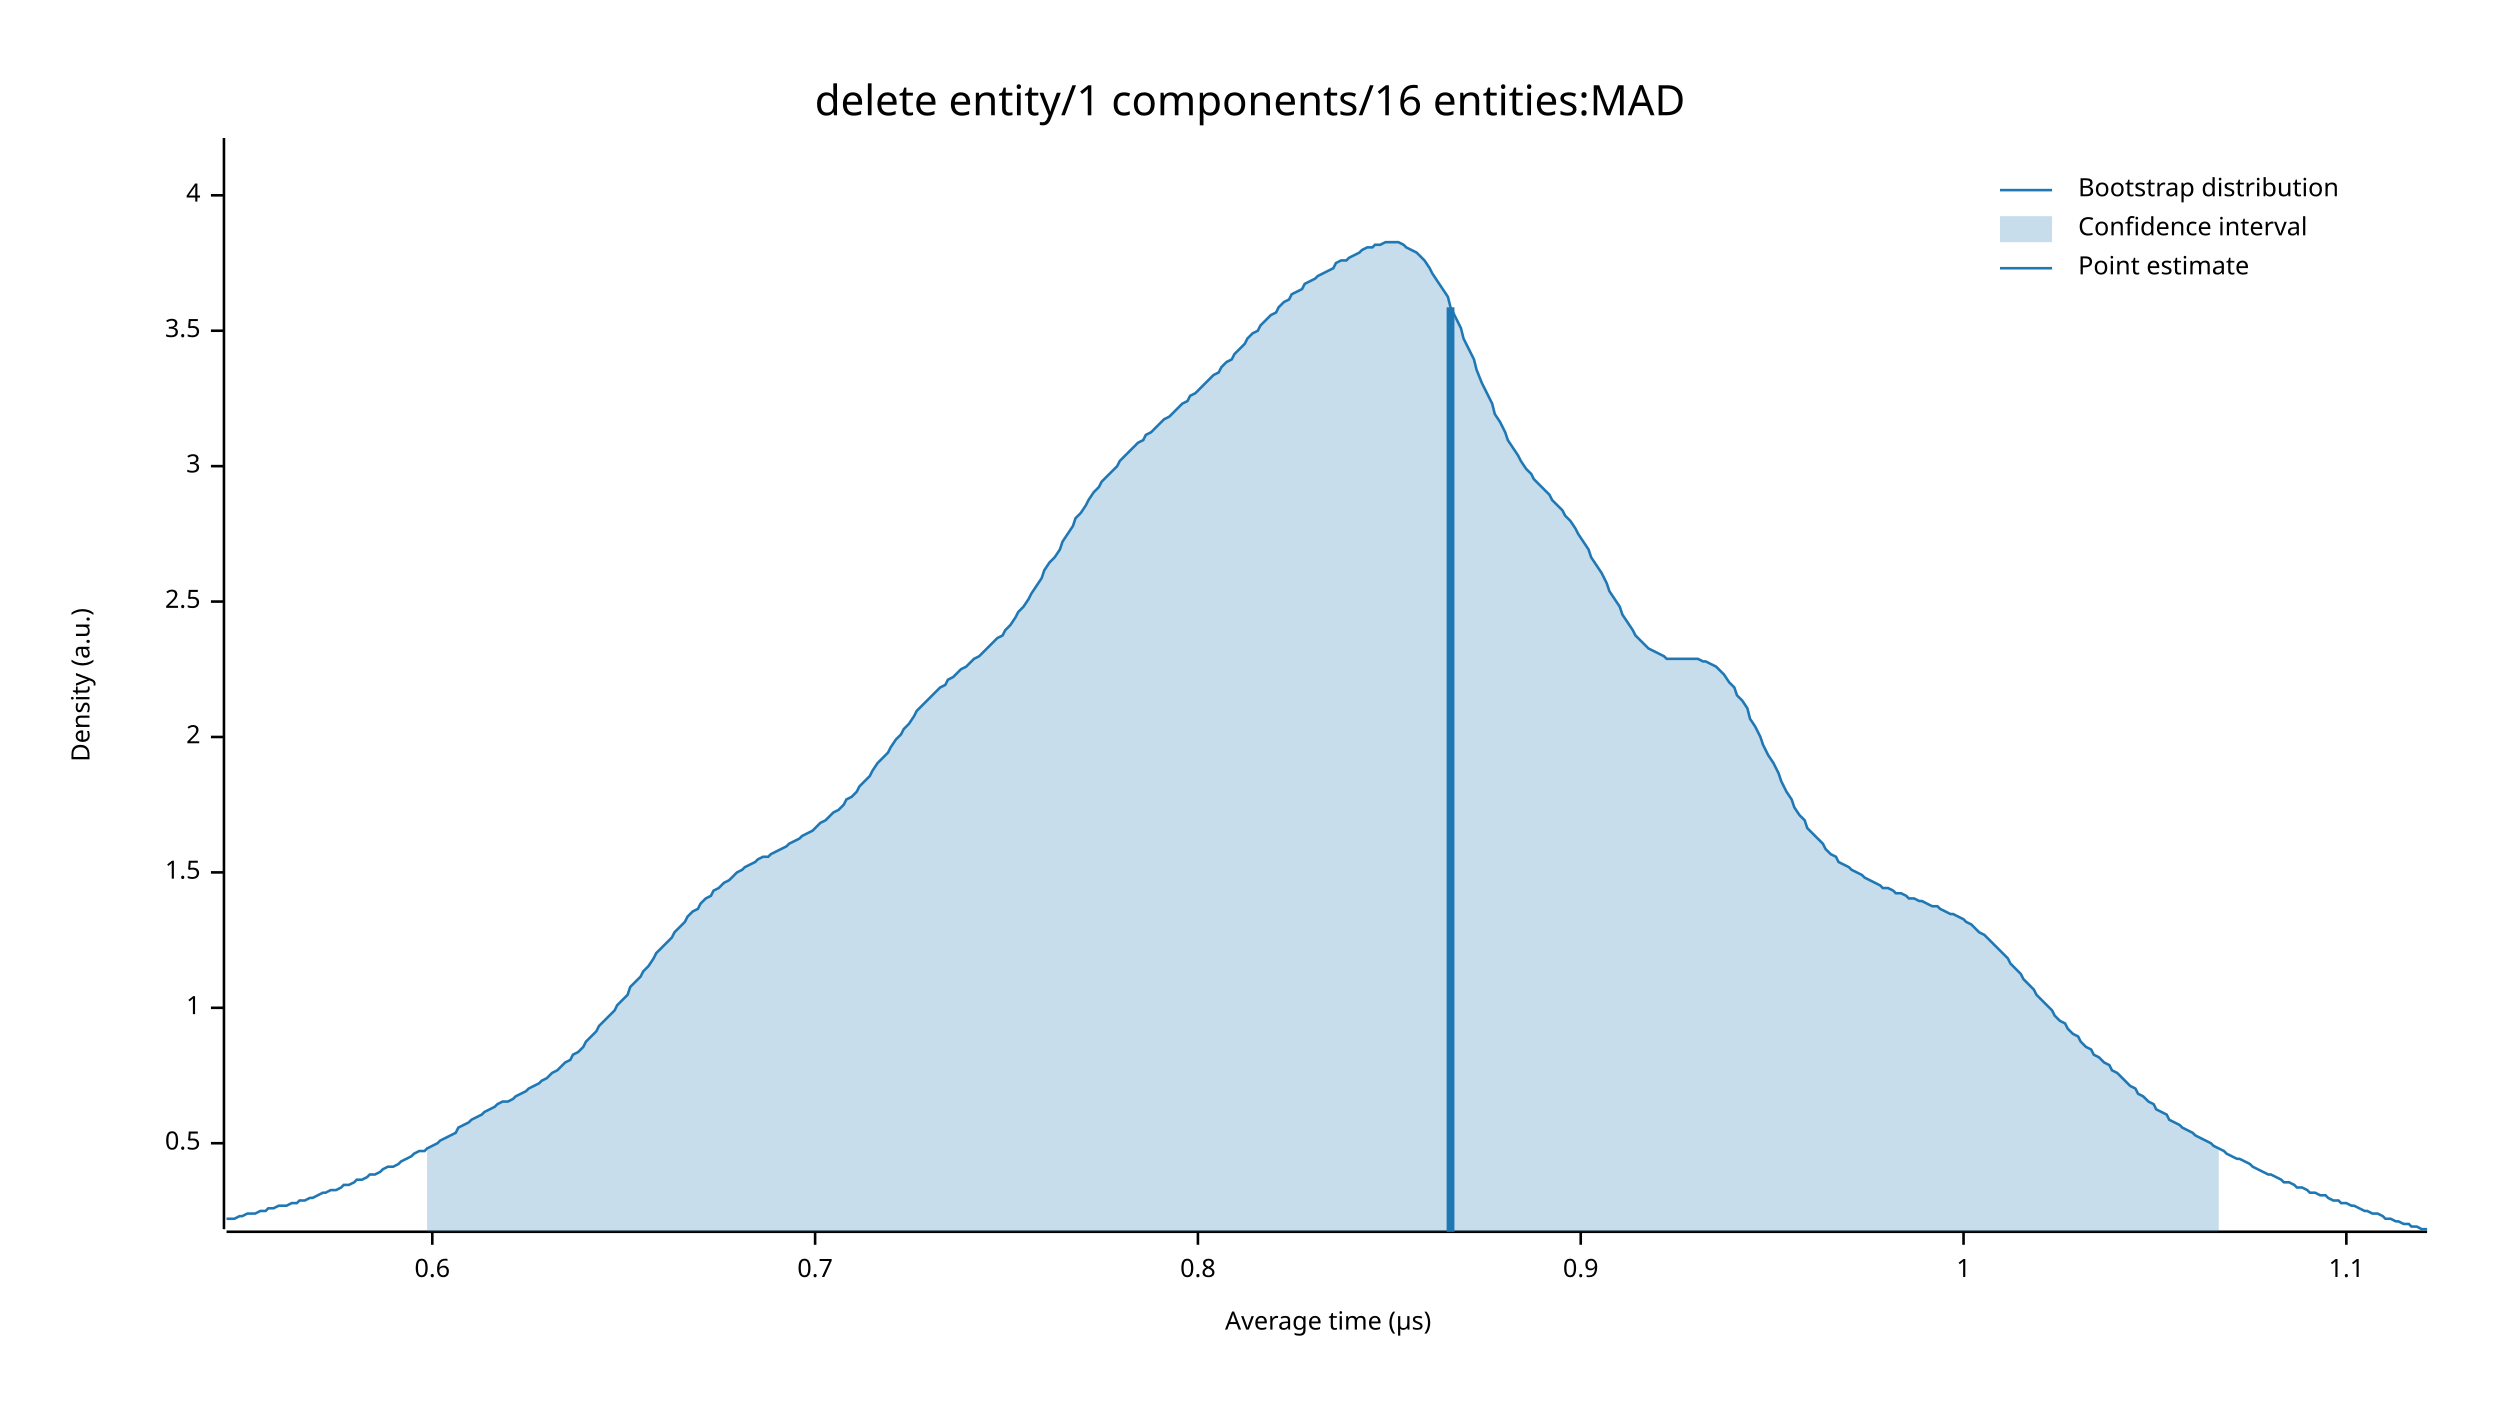
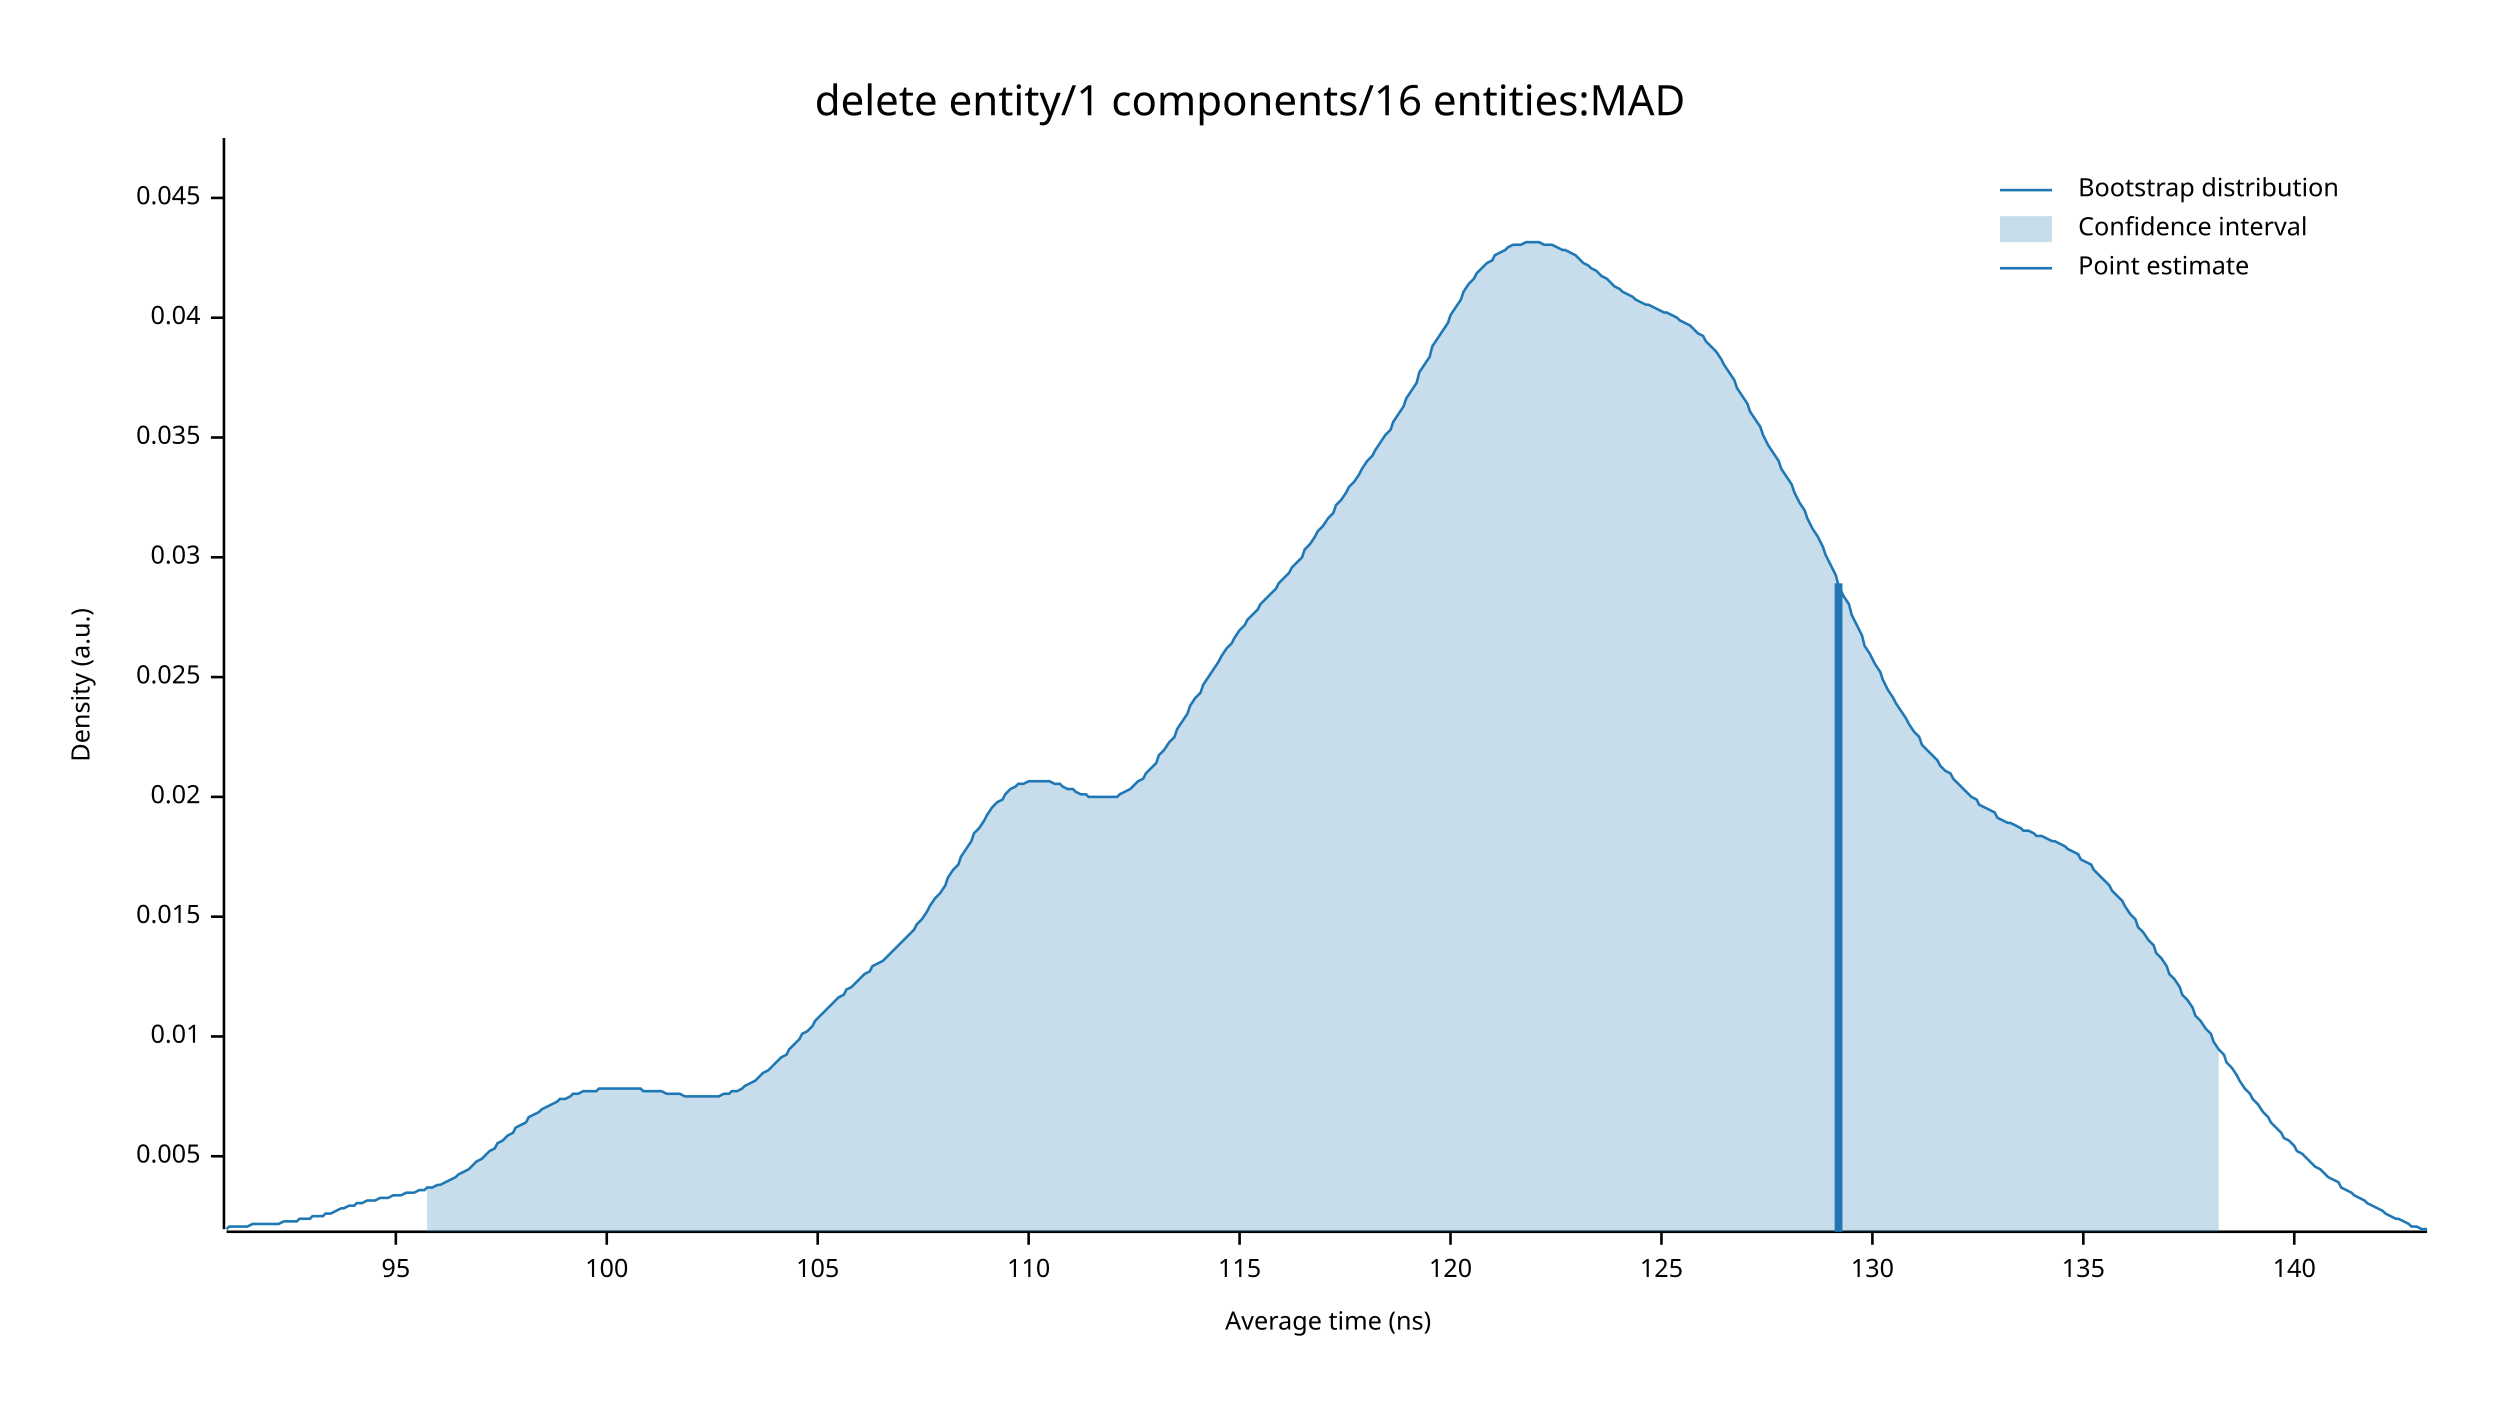
<svg xmlns="http://www.w3.org/2000/svg" width="960" height="540" viewBox="0 0 960 540">
  <text x="480" y="32" dy="0.76em" text-anchor="middle" font-family="sans-serif" font-size="16.129" opacity="1" fill="#000000">
delete entity/1 components/16 entities:MAD
</text>
  <text x="27" y="263" dy="0.76em" text-anchor="middle" font-family="sans-serif" font-size="9.677" opacity="1" fill="#000000" transform="rotate(270, 27, 263)">
Density (a.u.)
</text>
  <text x="510" y="513" dy="-0.5ex" text-anchor="middle" font-family="sans-serif" font-size="9.677" opacity="1" fill="#000000">
- Average time (µs)
+ Average time (ns)
</text>
  <polyline fill="none" opacity="1" stroke="#000000" stroke-width="1" points="86,53 86,472 " />
-   <text x="77" y="439" dy="0.5ex" text-anchor="end" font-family="sans-serif" font-size="9.677" opacity="1" fill="#000000">
- 0.5
+   <text x="77" y="444" dy="0.5ex" text-anchor="end" font-family="sans-serif" font-size="9.677" opacity="1" fill="#000000">
+ 0.005
</text>
-   <polyline fill="none" opacity="1" stroke="#000000" stroke-width="1" points="81,439 86,439 " />
-   <text x="77" y="387" dy="0.5ex" text-anchor="end" font-family="sans-serif" font-size="9.677" opacity="1" fill="#000000">
- 1
+   <polyline fill="none" opacity="1" stroke="#000000" stroke-width="1" points="81,444 86,444 " />
+   <text x="77" y="398" dy="0.5ex" text-anchor="end" font-family="sans-serif" font-size="9.677" opacity="1" fill="#000000">
+ 0.01
</text>
-   <polyline fill="none" opacity="1" stroke="#000000" stroke-width="1" points="81,387 86,387 " />
-   <text x="77" y="335" dy="0.5ex" text-anchor="end" font-family="sans-serif" font-size="9.677" opacity="1" fill="#000000">
- 1.5
+   <polyline fill="none" opacity="1" stroke="#000000" stroke-width="1" points="81,398 86,398 " />
+   <text x="77" y="352" dy="0.5ex" text-anchor="end" font-family="sans-serif" font-size="9.677" opacity="1" fill="#000000">
+ 0.015
</text>
-   <polyline fill="none" opacity="1" stroke="#000000" stroke-width="1" points="81,335 86,335 " />
-   <text x="77" y="283" dy="0.5ex" text-anchor="end" font-family="sans-serif" font-size="9.677" opacity="1" fill="#000000">
- 2
+   <polyline fill="none" opacity="1" stroke="#000000" stroke-width="1" points="81,352 86,352 " />
+   <text x="77" y="306" dy="0.5ex" text-anchor="end" font-family="sans-serif" font-size="9.677" opacity="1" fill="#000000">
+ 0.02
</text>
-   <polyline fill="none" opacity="1" stroke="#000000" stroke-width="1" points="81,283 86,283 " />
-   <text x="77" y="231" dy="0.5ex" text-anchor="end" font-family="sans-serif" font-size="9.677" opacity="1" fill="#000000">
- 2.5
+   <polyline fill="none" opacity="1" stroke="#000000" stroke-width="1" points="81,306 86,306 " />
+   <text x="77" y="260" dy="0.5ex" text-anchor="end" font-family="sans-serif" font-size="9.677" opacity="1" fill="#000000">
+ 0.025
</text>
-   <polyline fill="none" opacity="1" stroke="#000000" stroke-width="1" points="81,231 86,231 " />
-   <text x="77" y="179" dy="0.5ex" text-anchor="end" font-family="sans-serif" font-size="9.677" opacity="1" fill="#000000">
- 3
+   <polyline fill="none" opacity="1" stroke="#000000" stroke-width="1" points="81,260 86,260 " />
+   <text x="77" y="214" dy="0.5ex" text-anchor="end" font-family="sans-serif" font-size="9.677" opacity="1" fill="#000000">
+ 0.03
</text>
-   <polyline fill="none" opacity="1" stroke="#000000" stroke-width="1" points="81,179 86,179 " />
-   <text x="77" y="127" dy="0.5ex" text-anchor="end" font-family="sans-serif" font-size="9.677" opacity="1" fill="#000000">
- 3.5
+   <polyline fill="none" opacity="1" stroke="#000000" stroke-width="1" points="81,214 86,214 " />
+   <text x="77" y="168" dy="0.5ex" text-anchor="end" font-family="sans-serif" font-size="9.677" opacity="1" fill="#000000">
+ 0.035
</text>
-   <polyline fill="none" opacity="1" stroke="#000000" stroke-width="1" points="81,127 86,127 " />
-   <text x="77" y="75" dy="0.5ex" text-anchor="end" font-family="sans-serif" font-size="9.677" opacity="1" fill="#000000">
- 4
+   <polyline fill="none" opacity="1" stroke="#000000" stroke-width="1" points="81,168 86,168 " />
+   <text x="77" y="122" dy="0.5ex" text-anchor="end" font-family="sans-serif" font-size="9.677" opacity="1" fill="#000000">
+ 0.04
</text>
-   <polyline fill="none" opacity="1" stroke="#000000" stroke-width="1" points="81,75 86,75 " />
+   <polyline fill="none" opacity="1" stroke="#000000" stroke-width="1" points="81,122 86,122 " />
+   <text x="77" y="76" dy="0.5ex" text-anchor="end" font-family="sans-serif" font-size="9.677" opacity="1" fill="#000000">
+ 0.045
+ </text>
+   <polyline fill="none" opacity="1" stroke="#000000" stroke-width="1" points="81,76 86,76 " />
  <polyline fill="none" opacity="1" stroke="#000000" stroke-width="1" points="87,473 932,473 " />
-   <text x="166" y="483" dy="0.76em" text-anchor="middle" font-family="sans-serif" font-size="9.677" opacity="1" fill="#000000">
- 0.6
+   <text x="152" y="483" dy="0.76em" text-anchor="middle" font-family="sans-serif" font-size="9.677" opacity="1" fill="#000000">
+ 95
</text>
-   <polyline fill="none" opacity="1" stroke="#000000" stroke-width="1" points="166,473 166,478 " />
-   <text x="313" y="483" dy="0.76em" text-anchor="middle" font-family="sans-serif" font-size="9.677" opacity="1" fill="#000000">
- 0.7
+   <polyline fill="none" opacity="1" stroke="#000000" stroke-width="1" points="152,473 152,478 " />
+   <text x="233" y="483" dy="0.76em" text-anchor="middle" font-family="sans-serif" font-size="9.677" opacity="1" fill="#000000">
+ 100
</text>
-   <polyline fill="none" opacity="1" stroke="#000000" stroke-width="1" points="313,473 313,478 " />
-   <text x="460" y="483" dy="0.76em" text-anchor="middle" font-family="sans-serif" font-size="9.677" opacity="1" fill="#000000">
- 0.8
+   <polyline fill="none" opacity="1" stroke="#000000" stroke-width="1" points="233,473 233,478 " />
+   <text x="314" y="483" dy="0.76em" text-anchor="middle" font-family="sans-serif" font-size="9.677" opacity="1" fill="#000000">
+ 105
</text>
-   <polyline fill="none" opacity="1" stroke="#000000" stroke-width="1" points="460,473 460,478 " />
-   <text x="607" y="483" dy="0.76em" text-anchor="middle" font-family="sans-serif" font-size="9.677" opacity="1" fill="#000000">
- 0.9
+   <polyline fill="none" opacity="1" stroke="#000000" stroke-width="1" points="314,473 314,478 " />
+   <text x="395" y="483" dy="0.76em" text-anchor="middle" font-family="sans-serif" font-size="9.677" opacity="1" fill="#000000">
+ 110
</text>
-   <polyline fill="none" opacity="1" stroke="#000000" stroke-width="1" points="607,473 607,478 " />
-   <text x="754" y="483" dy="0.76em" text-anchor="middle" font-family="sans-serif" font-size="9.677" opacity="1" fill="#000000">
- 1
+   <polyline fill="none" opacity="1" stroke="#000000" stroke-width="1" points="395,473 395,478 " />
+   <text x="476" y="483" dy="0.76em" text-anchor="middle" font-family="sans-serif" font-size="9.677" opacity="1" fill="#000000">
+ 115
</text>
-   <polyline fill="none" opacity="1" stroke="#000000" stroke-width="1" points="754,473 754,478 " />
-   <text x="901" y="483" dy="0.76em" text-anchor="middle" font-family="sans-serif" font-size="9.677" opacity="1" fill="#000000">
- 1.1
+   <polyline fill="none" opacity="1" stroke="#000000" stroke-width="1" points="476,473 476,478 " />
+   <text x="557" y="483" dy="0.76em" text-anchor="middle" font-family="sans-serif" font-size="9.677" opacity="1" fill="#000000">
+ 120
</text>
-   <polyline fill="none" opacity="1" stroke="#000000" stroke-width="1" points="901,473 901,478 " />
-   <polyline fill="none" opacity="1" stroke="#1F78B4" stroke-width="1" points="87,468 88,468 90,468 92,467 93,467 95,466 97,466 98,466 100,465 102,465 103,464 105,464 107,463 109,463 110,463 112,462 114,462 115,461 117,461 119,460 120,460 122,459 124,458 125,458 127,457 129,457 131,456 132,455 134,455 136,454 137,453 139,453 141,452 142,451 144,451 146,450 147,449 149,448 151,448 153,447 154,446 156,445 158,444 159,443 161,442 163,442 164,441 166,440 168,439 169,438 171,437 173,436 175,435 176,433 178,432 180,431 181,430 183,429 185,428 186,427 188,426 190,425 191,424 193,423 195,423 197,422 198,421 200,420 202,419 203,418 205,417 207,416 208,415 210,414 212,412 214,411 215,410 217,408 219,407 220,405 222,404 224,402 225,400 227,398 229,396 230,394 232,392 234,390 236,388 237,386 239,384 241,382 242,379 244,377 246,375 247,373 249,371 251,368 252,366 254,364 256,362 258,360 259,358 261,356 263,354 264,352 266,350 268,349 269,347 271,345 273,344 274,342 276,341 278,339 280,338 281,337 283,335 285,334 286,333 288,332 290,331 291,330 293,329 295,329 296,328 298,327 300,326 302,325 303,324 305,323 307,322 308,321 310,320 312,319 313,318 315,316 317,315 318,314 320,312 322,311 324,309 325,307 327,306 329,304 330,302 332,300 334,298 335,296 337,293 339,291 341,289 342,287 344,284 346,282 347,280 349,278 351,275 352,273 354,271 356,269 357,268 359,266 361,264 363,263 364,261 366,260 368,258 369,257 371,256 373,254 374,253 376,252 378,250 379,249 381,247 383,245 385,244 386,242 388,240 390,237 391,235 393,233 395,230 396,228 398,225 400,222 401,219 403,216 405,214 407,211 408,208 410,205 412,202 413,199 415,197 417,194 418,192 420,189 422,187 423,185 425,183 427,181 429,179 430,177 432,175 434,173 435,172 437,170 439,169 440,167 442,166 444,164 445,163 447,161 449,160 451,158 452,157 454,155 456,154 457,152 459,151 461,149 462,148 464,146 466,144 468,143 469,141 471,139 473,138 474,136 476,134 478,132 479,130 481,128 483,127 484,125 486,123 488,121 490,120 491,118 493,116 495,115 496,113 498,112 500,111 501,109 503,108 505,107 506,106 508,105 510,104 512,103 513,101 515,100 517,100 518,99 520,98 522,97 523,96 525,95 527,95 528,94 530,94 532,93 534,93 535,93 537,93 539,94 540,95 542,96 544,97 545,98 547,100 549,103 550,105 552,108 554,111 556,114 557,118 559,122 561,126 562,130 564,134 566,138 567,142 569,147 571,151 573,155 574,159 576,162 578,166 579,169 581,172 583,175 584,177 586,180 588,182 589,184 591,186 593,188 595,190 596,192 598,194 600,196 601,198 603,200 605,203 606,205 608,208 610,211 611,214 613,217 615,220 617,224 618,227 620,230 622,233 623,236 625,239 627,242 628,244 630,246 632,248 633,249 635,250 637,251 639,252 640,253 642,253 644,253 645,253 647,253 649,253 650,253 652,253 654,254 655,254 657,255 659,256 661,258 662,259 664,262 666,264 667,267 669,269 671,272 672,276 674,279 676,283 677,286 679,290 681,293 683,297 684,300 686,304 688,307 689,310 691,313 693,315 694,318 696,320 698,322 700,324 701,326 703,328 705,329 706,331 708,332 710,333 711,334 713,335 715,336 716,337 718,338 720,339 722,340 723,341 725,341 727,342 728,343 730,343 732,344 733,345 735,345 737,346 738,346 740,347 742,348 744,348 745,349 747,350 749,351 750,351 752,352 754,353 755,354 757,355 759,357 760,358 762,359 764,361 766,363 767,364 769,366 771,368 772,370 774,372 776,374 777,376 779,378 781,380 782,382 784,384 786,386 788,388 789,390 791,392 793,393 794,395 796,397 798,398 799,400 801,402 803,403 804,405 806,406 808,408 810,409 811,411 813,412 815,414 816,415 818,417 820,418 821,420 823,421 825,423 827,424 828,426 830,427 832,428 833,430 835,431 837,432 838,433 840,434 842,435 843,436 845,437 847,438 849,439 850,440 852,441 854,442 855,443 857,444 859,445 860,445 862,446 864,447 865,448 867,449 869,450 871,451 872,451 874,452 876,453 877,454 879,454 881,455 882,456 884,456 886,457 887,458 889,458 891,459 893,459 894,460 896,461 898,461 899,462 901,462 903,463 904,463 906,464 908,465 909,465 911,466 913,466 915,467 916,468 918,468 920,469 921,469 923,470 925,470 926,471 928,471 930,472 932,472 " />
-   <polygon opacity="0.25" fill="#1F78B4" points="164,441 166,440 168,439 169,438 171,437 173,436 175,435 176,433 178,432 180,431 181,430 183,429 185,428 186,427 188,426 190,425 191,424 193,423 195,423 197,422 198,421 200,420 202,419 203,418 205,417 207,416 208,415 210,414 212,412 214,411 215,410 217,408 219,407 220,405 222,404 224,402 225,400 227,398 229,396 230,394 232,392 234,390 236,388 237,386 239,384 241,382 242,379 244,377 246,375 247,373 249,371 251,368 252,366 254,364 256,362 258,360 259,358 261,356 263,354 264,352 266,350 268,349 269,347 271,345 273,344 274,342 276,341 278,339 280,338 281,337 283,335 285,334 286,333 288,332 290,331 291,330 293,329 295,329 296,328 298,327 300,326 302,325 303,324 305,323 307,322 308,321 310,320 312,319 313,318 315,316 317,315 318,314 320,312 322,311 324,309 325,307 327,306 329,304 330,302 332,300 334,298 335,296 337,293 339,291 341,289 342,287 344,284 346,282 347,280 349,278 351,275 352,273 354,271 356,269 357,268 359,266 361,264 363,263 364,261 366,260 368,258 369,257 371,256 373,254 374,253 376,252 378,250 379,249 381,247 383,245 385,244 386,242 388,240 390,237 391,235 393,233 395,230 396,228 398,225 400,222 401,219 403,216 405,214 407,211 408,208 410,205 412,202 413,199 415,197 417,194 418,192 420,189 422,187 423,185 425,183 427,181 429,179 430,177 432,175 434,173 435,172 437,170 439,169 440,167 442,166 444,164 445,163 447,161 449,160 451,158 452,157 454,155 456,154 457,152 459,151 461,149 462,148 464,146 466,144 468,143 469,141 471,139 473,138 474,136 476,134 478,132 479,130 481,128 483,127 484,125 486,123 488,121 490,120 491,118 493,116 495,115 496,113 498,112 500,111 501,109 503,108 505,107 506,106 508,105 510,104 512,103 513,101 515,100 517,100 518,99 520,98 522,97 523,96 525,95 527,95 528,94 530,94 532,93 534,93 535,93 537,93 539,94 540,95 542,96 544,97 545,98 547,100 549,103 550,105 552,108 554,111 556,114 557,118 559,122 561,126 562,130 564,134 566,138 567,142 569,147 571,151 573,155 574,159 576,162 578,166 579,169 581,172 583,175 584,177 586,180 588,182 589,184 591,186 593,188 595,190 596,192 598,194 600,196 601,198 603,200 605,203 606,205 608,208 610,211 611,214 613,217 615,220 617,224 618,227 620,230 622,233 623,236 625,239 627,242 628,244 630,246 632,248 633,249 635,250 637,251 639,252 640,253 642,253 644,253 645,253 647,253 649,253 650,253 652,253 654,254 655,254 657,255 659,256 661,258 662,259 664,262 666,264 667,267 669,269 671,272 672,276 674,279 676,283 677,286 679,290 681,293 683,297 684,300 686,304 688,307 689,310 691,313 693,315 694,318 696,320 698,322 700,324 701,326 703,328 705,329 706,331 708,332 710,333 711,334 713,335 715,336 716,337 718,338 720,339 722,340 723,341 725,341 727,342 728,343 730,343 732,344 733,345 735,345 737,346 738,346 740,347 742,348 744,348 745,349 747,350 749,351 750,351 752,352 754,353 755,354 757,355 759,357 760,358 762,359 764,361 766,363 767,364 769,366 771,368 772,370 774,372 776,374 777,376 779,378 781,380 782,382 784,384 786,386 788,388 789,390 791,392 793,393 794,395 796,397 798,398 799,400 801,402 803,403 804,405 806,406 808,408 810,409 811,411 813,412 815,414 816,415 818,417 820,418 821,420 823,421 825,423 827,424 828,426 830,427 832,428 833,430 835,431 837,432 838,433 840,434 842,435 843,436 845,437 847,438 849,439 850,440 852,441 852,473 164,473 " />
-   <polyline fill="none" opacity="1" stroke="#1F78B4" stroke-width="3" points="557,473 557,118 " />
+   <polyline fill="none" opacity="1" stroke="#000000" stroke-width="1" points="557,473 557,478 " />
+   <text x="638" y="483" dy="0.76em" text-anchor="middle" font-family="sans-serif" font-size="9.677" opacity="1" fill="#000000">
+ 125
+ </text>
+   <polyline fill="none" opacity="1" stroke="#000000" stroke-width="1" points="638,473 638,478 " />
+   <text x="719" y="483" dy="0.76em" text-anchor="middle" font-family="sans-serif" font-size="9.677" opacity="1" fill="#000000">
+ 130
+ </text>
+   <polyline fill="none" opacity="1" stroke="#000000" stroke-width="1" points="719,473 719,478 " />
+   <text x="800" y="483" dy="0.76em" text-anchor="middle" font-family="sans-serif" font-size="9.677" opacity="1" fill="#000000">
+ 135
+ </text>
+   <polyline fill="none" opacity="1" stroke="#000000" stroke-width="1" points="800,473 800,478 " />
+   <text x="881" y="483" dy="0.76em" text-anchor="middle" font-family="sans-serif" font-size="9.677" opacity="1" fill="#000000">
+ 140
+ </text>
+   <polyline fill="none" opacity="1" stroke="#000000" stroke-width="1" points="881,473 881,478 " />
+   <polyline fill="none" opacity="1" stroke="#1F78B4" stroke-width="1" points="87,472 88,471 90,471 92,471 93,471 95,471 97,470 98,470 100,470 102,470 103,470 105,470 107,470 109,469 110,469 112,469 114,469 115,468 117,468 119,468 120,467 122,467 124,467 125,466 127,466 129,465 131,464 132,464 134,463 136,463 137,462 139,462 141,461 142,461 144,461 146,460 147,460 149,460 151,459 153,459 154,459 156,458 158,458 159,458 161,457 163,457 164,456 166,456 168,455 169,455 171,454 173,453 175,452 176,451 178,450 180,449 181,448 183,446 185,445 186,444 188,442 190,441 191,439 193,438 195,436 197,435 198,433 200,432 202,431 203,429 205,428 207,427 208,426 210,425 212,424 214,423 215,422 217,422 219,421 220,420 222,420 224,419 225,419 227,419 229,419 230,418 232,418 234,418 236,418 237,418 239,418 241,418 242,418 244,418 246,418 247,419 249,419 251,419 252,419 254,419 256,420 258,420 259,420 261,420 263,421 264,421 266,421 268,421 269,421 271,421 273,421 274,421 276,421 278,420 280,420 281,419 283,419 285,418 286,417 288,416 290,415 291,414 293,412 295,411 296,410 298,408 300,406 302,405 303,403 305,401 307,399 308,397 310,396 312,394 313,392 315,390 317,388 318,387 320,385 322,383 324,382 325,380 327,379 329,377 330,376 332,374 334,373 335,371 337,370 339,369 341,367 342,366 344,364 346,362 347,361 349,359 351,357 352,355 354,353 356,350 357,348 359,345 361,343 363,340 364,337 366,334 368,332 369,329 371,326 373,323 374,320 376,318 378,315 379,313 381,310 383,308 385,307 386,305 388,303 390,302 391,301 393,301 395,300 396,300 398,300 400,300 401,300 403,300 405,301 407,301 408,302 410,303 412,303 413,304 415,305 417,305 418,306 420,306 422,306 423,306 425,306 427,306 429,306 430,305 432,304 434,303 435,302 437,300 439,299 440,297 442,295 444,293 445,290 447,288 449,285 451,283 452,280 454,277 456,274 457,271 459,268 461,266 462,263 464,260 466,257 468,254 469,252 471,249 473,247 474,245 476,242 478,240 479,238 481,236 483,234 484,232 486,230 488,228 490,226 491,224 493,222 495,220 496,218 498,216 500,214 501,211 503,209 505,206 506,204 508,202 510,199 512,197 513,194 515,192 517,189 518,187 520,185 522,182 523,180 525,177 527,175 528,173 530,170 532,167 534,165 535,162 537,159 539,156 540,153 542,150 544,147 545,143 547,140 549,137 550,133 552,130 554,127 556,124 557,121 559,118 561,115 562,112 564,109 566,107 567,105 569,103 571,101 573,100 574,98 576,97 578,96 579,95 581,94 583,94 584,94 586,93 588,93 589,93 591,93 593,94 595,94 596,94 598,95 600,96 601,96 603,97 605,98 606,99 608,101 610,102 611,103 613,104 615,106 617,107 618,108 620,110 622,111 623,112 625,113 627,114 628,115 630,116 632,117 633,117 635,118 637,119 639,120 640,120 642,121 644,122 645,123 647,124 649,125 650,126 652,128 654,129 655,131 657,133 659,135 661,138 662,140 664,143 666,146 667,149 669,152 671,155 672,158 674,161 676,164 677,167 679,171 681,174 683,177 684,180 686,183 688,186 689,189 691,193 693,196 694,199 696,203 698,206 700,210 701,213 703,217 705,221 706,225 708,229 710,232 711,236 713,240 715,244 716,248 718,251 720,255 722,258 723,261 725,265 727,268 728,270 730,273 732,276 733,278 735,281 737,283 738,286 740,288 742,290 744,292 745,294 747,296 749,297 750,299 752,301 754,303 755,304 757,306 759,307 760,309 762,310 764,311 766,312 767,314 769,315 771,316 772,316 774,317 776,318 777,319 779,319 781,320 782,321 784,321 786,322 788,323 789,323 791,324 793,325 794,326 796,327 798,328 799,330 801,331 803,332 804,334 806,336 808,338 810,340 811,342 813,344 815,346 816,348 818,351 820,353 821,356 823,358 825,361 827,363 828,366 830,368 832,371 833,374 835,376 837,379 838,382 840,384 842,387 843,390 845,392 847,395 849,397 850,400 852,403 854,405 855,408 857,410 859,413 860,415 862,418 864,420 865,422 867,424 869,427 871,429 872,431 874,433 876,435 877,437 879,438 881,440 882,442 884,443 886,445 887,446 889,448 891,449 893,451 894,452 896,453 898,454 899,456 901,457 903,458 904,459 906,460 908,461 909,462 911,463 913,464 915,465 916,466 918,467 920,468 921,468 923,469 925,470 926,471 928,471 930,472 932,472 " />
+   <polygon opacity="0.25" fill="#1F78B4" points="164,456 166,456 168,455 169,455 171,454 173,453 175,452 176,451 178,450 180,449 181,448 183,446 185,445 186,444 188,442 190,441 191,439 193,438 195,436 197,435 198,433 200,432 202,431 203,429 205,428 207,427 208,426 210,425 212,424 214,423 215,422 217,422 219,421 220,420 222,420 224,419 225,419 227,419 229,419 230,418 232,418 234,418 236,418 237,418 239,418 241,418 242,418 244,418 246,418 247,419 249,419 251,419 252,419 254,419 256,420 258,420 259,420 261,420 263,421 264,421 266,421 268,421 269,421 271,421 273,421 274,421 276,421 278,420 280,420 281,419 283,419 285,418 286,417 288,416 290,415 291,414 293,412 295,411 296,410 298,408 300,406 302,405 303,403 305,401 307,399 308,397 310,396 312,394 313,392 315,390 317,388 318,387 320,385 322,383 324,382 325,380 327,379 329,377 330,376 332,374 334,373 335,371 337,370 339,369 341,367 342,366 344,364 346,362 347,361 349,359 351,357 352,355 354,353 356,350 357,348 359,345 361,343 363,340 364,337 366,334 368,332 369,329 371,326 373,323 374,320 376,318 378,315 379,313 381,310 383,308 385,307 386,305 388,303 390,302 391,301 393,301 395,300 396,300 398,300 400,300 401,300 403,300 405,301 407,301 408,302 410,303 412,303 413,304 415,305 417,305 418,306 420,306 422,306 423,306 425,306 427,306 429,306 430,305 432,304 434,303 435,302 437,300 439,299 440,297 442,295 444,293 445,290 447,288 449,285 451,283 452,280 454,277 456,274 457,271 459,268 461,266 462,263 464,260 466,257 468,254 469,252 471,249 473,247 474,245 476,242 478,240 479,238 481,236 483,234 484,232 486,230 488,228 490,226 491,224 493,222 495,220 496,218 498,216 500,214 501,211 503,209 505,206 506,204 508,202 510,199 512,197 513,194 515,192 517,189 518,187 520,185 522,182 523,180 525,177 527,175 528,173 530,170 532,167 534,165 535,162 537,159 539,156 540,153 542,150 544,147 545,143 547,140 549,137 550,133 552,130 554,127 556,124 557,121 559,118 561,115 562,112 564,109 566,107 567,105 569,103 571,101 573,100 574,98 576,97 578,96 579,95 581,94 583,94 584,94 586,93 588,93 589,93 591,93 593,94 595,94 596,94 598,95 600,96 601,96 603,97 605,98 606,99 608,101 610,102 611,103 613,104 615,106 617,107 618,108 620,110 622,111 623,112 625,113 627,114 628,115 630,116 632,117 633,117 635,118 637,119 639,120 640,120 642,121 644,122 645,123 647,124 649,125 650,126 652,128 654,129 655,131 657,133 659,135 661,138 662,140 664,143 666,146 667,149 669,152 671,155 672,158 674,161 676,164 677,167 679,171 681,174 683,177 684,180 686,183 688,186 689,189 691,193 693,196 694,199 696,203 698,206 700,210 701,213 703,217 705,221 706,225 708,229 710,232 711,236 713,240 715,244 716,248 718,251 720,255 722,258 723,261 725,265 727,268 728,270 730,273 732,276 733,278 735,281 737,283 738,286 740,288 742,290 744,292 745,294 747,296 749,297 750,299 752,301 754,303 755,304 757,306 759,307 760,309 762,310 764,311 766,312 767,314 769,315 771,316 772,316 774,317 776,318 777,319 779,319 781,320 782,321 784,321 786,322 788,323 789,323 791,324 793,325 794,326 796,327 798,328 799,330 801,331 803,332 804,334 806,336 808,338 810,340 811,342 813,344 815,346 816,348 818,351 820,353 821,356 823,358 825,361 827,363 828,366 830,368 832,371 833,374 835,376 837,379 838,382 840,384 842,387 843,390 845,392 847,395 849,397 850,400 852,403 852,473 164,473 " />
+   <polyline fill="none" opacity="1" stroke="#1F78B4" stroke-width="3" points="706,473 706,224 " />
  <text x="798" y="68" dy="0.76em" text-anchor="start" font-family="sans-serif" font-size="9.677" opacity="1" fill="#000000">
Bootstrap distribution
</text>
  <text x="798" y="83" dy="0.76em" text-anchor="start" font-family="sans-serif" font-size="9.677" opacity="1" fill="#000000">
Confidence interval
</text>
  <text x="798" y="98" dy="0.76em" text-anchor="start" font-family="sans-serif" font-size="9.677" opacity="1" fill="#000000">
Point estimate
</text>
  <polyline fill="none" opacity="1" stroke="#1F78B4" stroke-width="1" points="768,73 788,73 " />
  <rect x="768" y="83" width="20" height="10" opacity="0.25" fill="#1F78B4" stroke="none" />
  <polyline fill="none" opacity="1" stroke="#1F78B4" stroke-width="1" points="768,103 788,103 " />
</svg>
